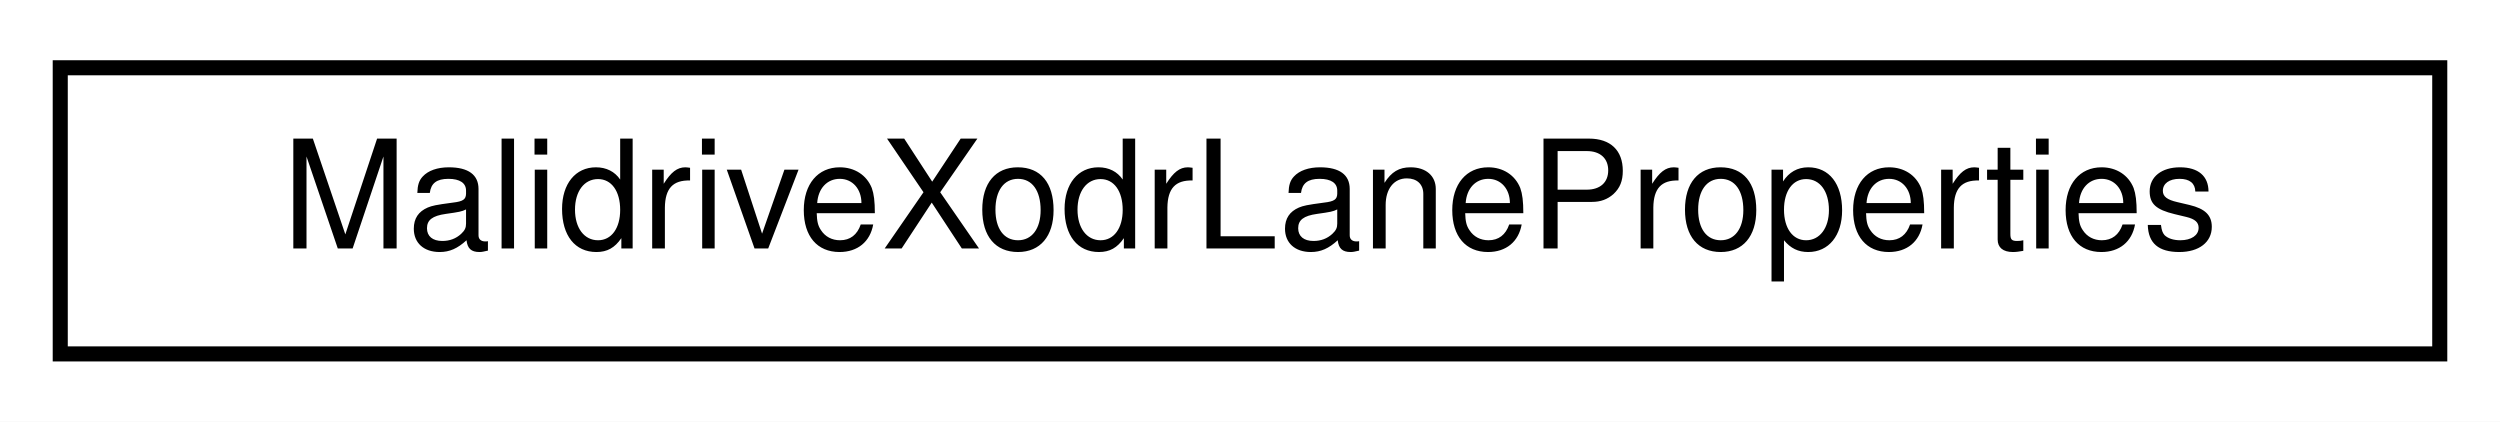
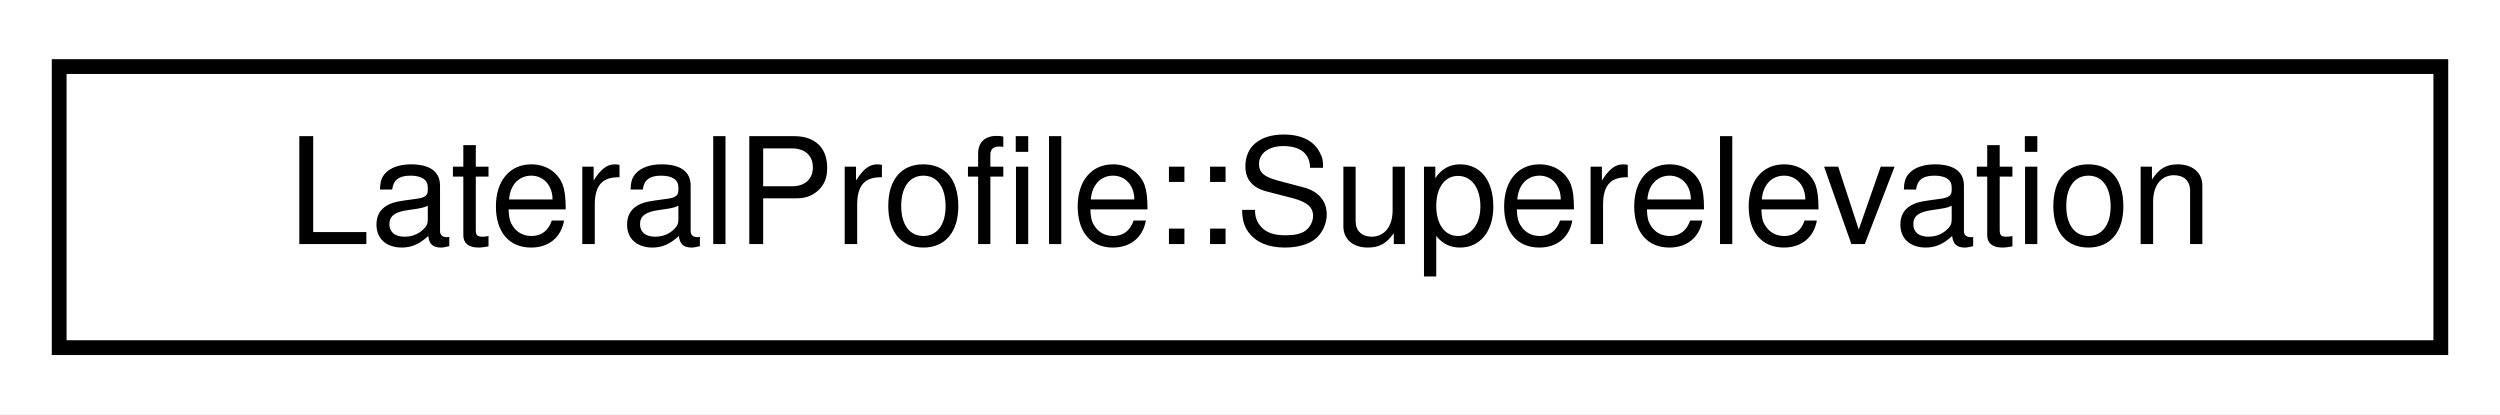
- <svg xmlns="http://www.w3.org/2000/svg" xmlns:xlink="http://www.w3.org/1999/xlink" width="166pt" height="28pt" viewBox="0.00 0.00 166.00 28.00">
+ <svg xmlns="http://www.w3.org/2000/svg" xmlns:xlink="http://www.w3.org/1999/xlink" width="169pt" height="28pt" viewBox="0.00 0.00 169.00 28.00">
  <g id="graph0" class="graph" transform="scale(1 1) rotate(0) translate(4 24)">
-     <polygon fill="white" stroke="transparent" points="-4,4 -4,-24 162,-24 162,4 -4,4" />
+     <polygon fill="white" stroke="transparent" points="-4,4 -4,-24 165,-24 165,4 -4,4" />
    <g id="node1" class="node">
      <g id="a_node1">
-         <a xlink:href="structmalidrive_1_1builder_1_1_malidrive_xodr_lane_properties.html" target="_top" xlink:title="Holds useful XODR Lane properties.">
-           <polygon fill="white" stroke="black" points="0,-0.5 0,-19.5 158,-19.5 158,-0.5 0,-0.5" />
-           <text text-anchor="middle" x="79" y="-7.5" font-family="Helvetica,sans-Serif" font-size="10.00">MalidriveXodrLaneProperties</text>
+         <a xlink:href="structmalidrive_1_1xodr_1_1_lateral_profile_1_1_superelevation.html" target="_top" xlink:title="The superelevation record defines an superelevation entry at a given reference line position.">
+           <polygon fill="white" stroke="black" points="0,-0.5 0,-19.5 161,-19.5 161,-0.5 0,-0.5" />
+           <text text-anchor="middle" x="80.5" y="-7.5" font-family="Helvetica,sans-Serif" font-size="10.00">LateralProfile::Superelevation</text>
        </a>
      </g>
    </g>
  </g>
</svg>
